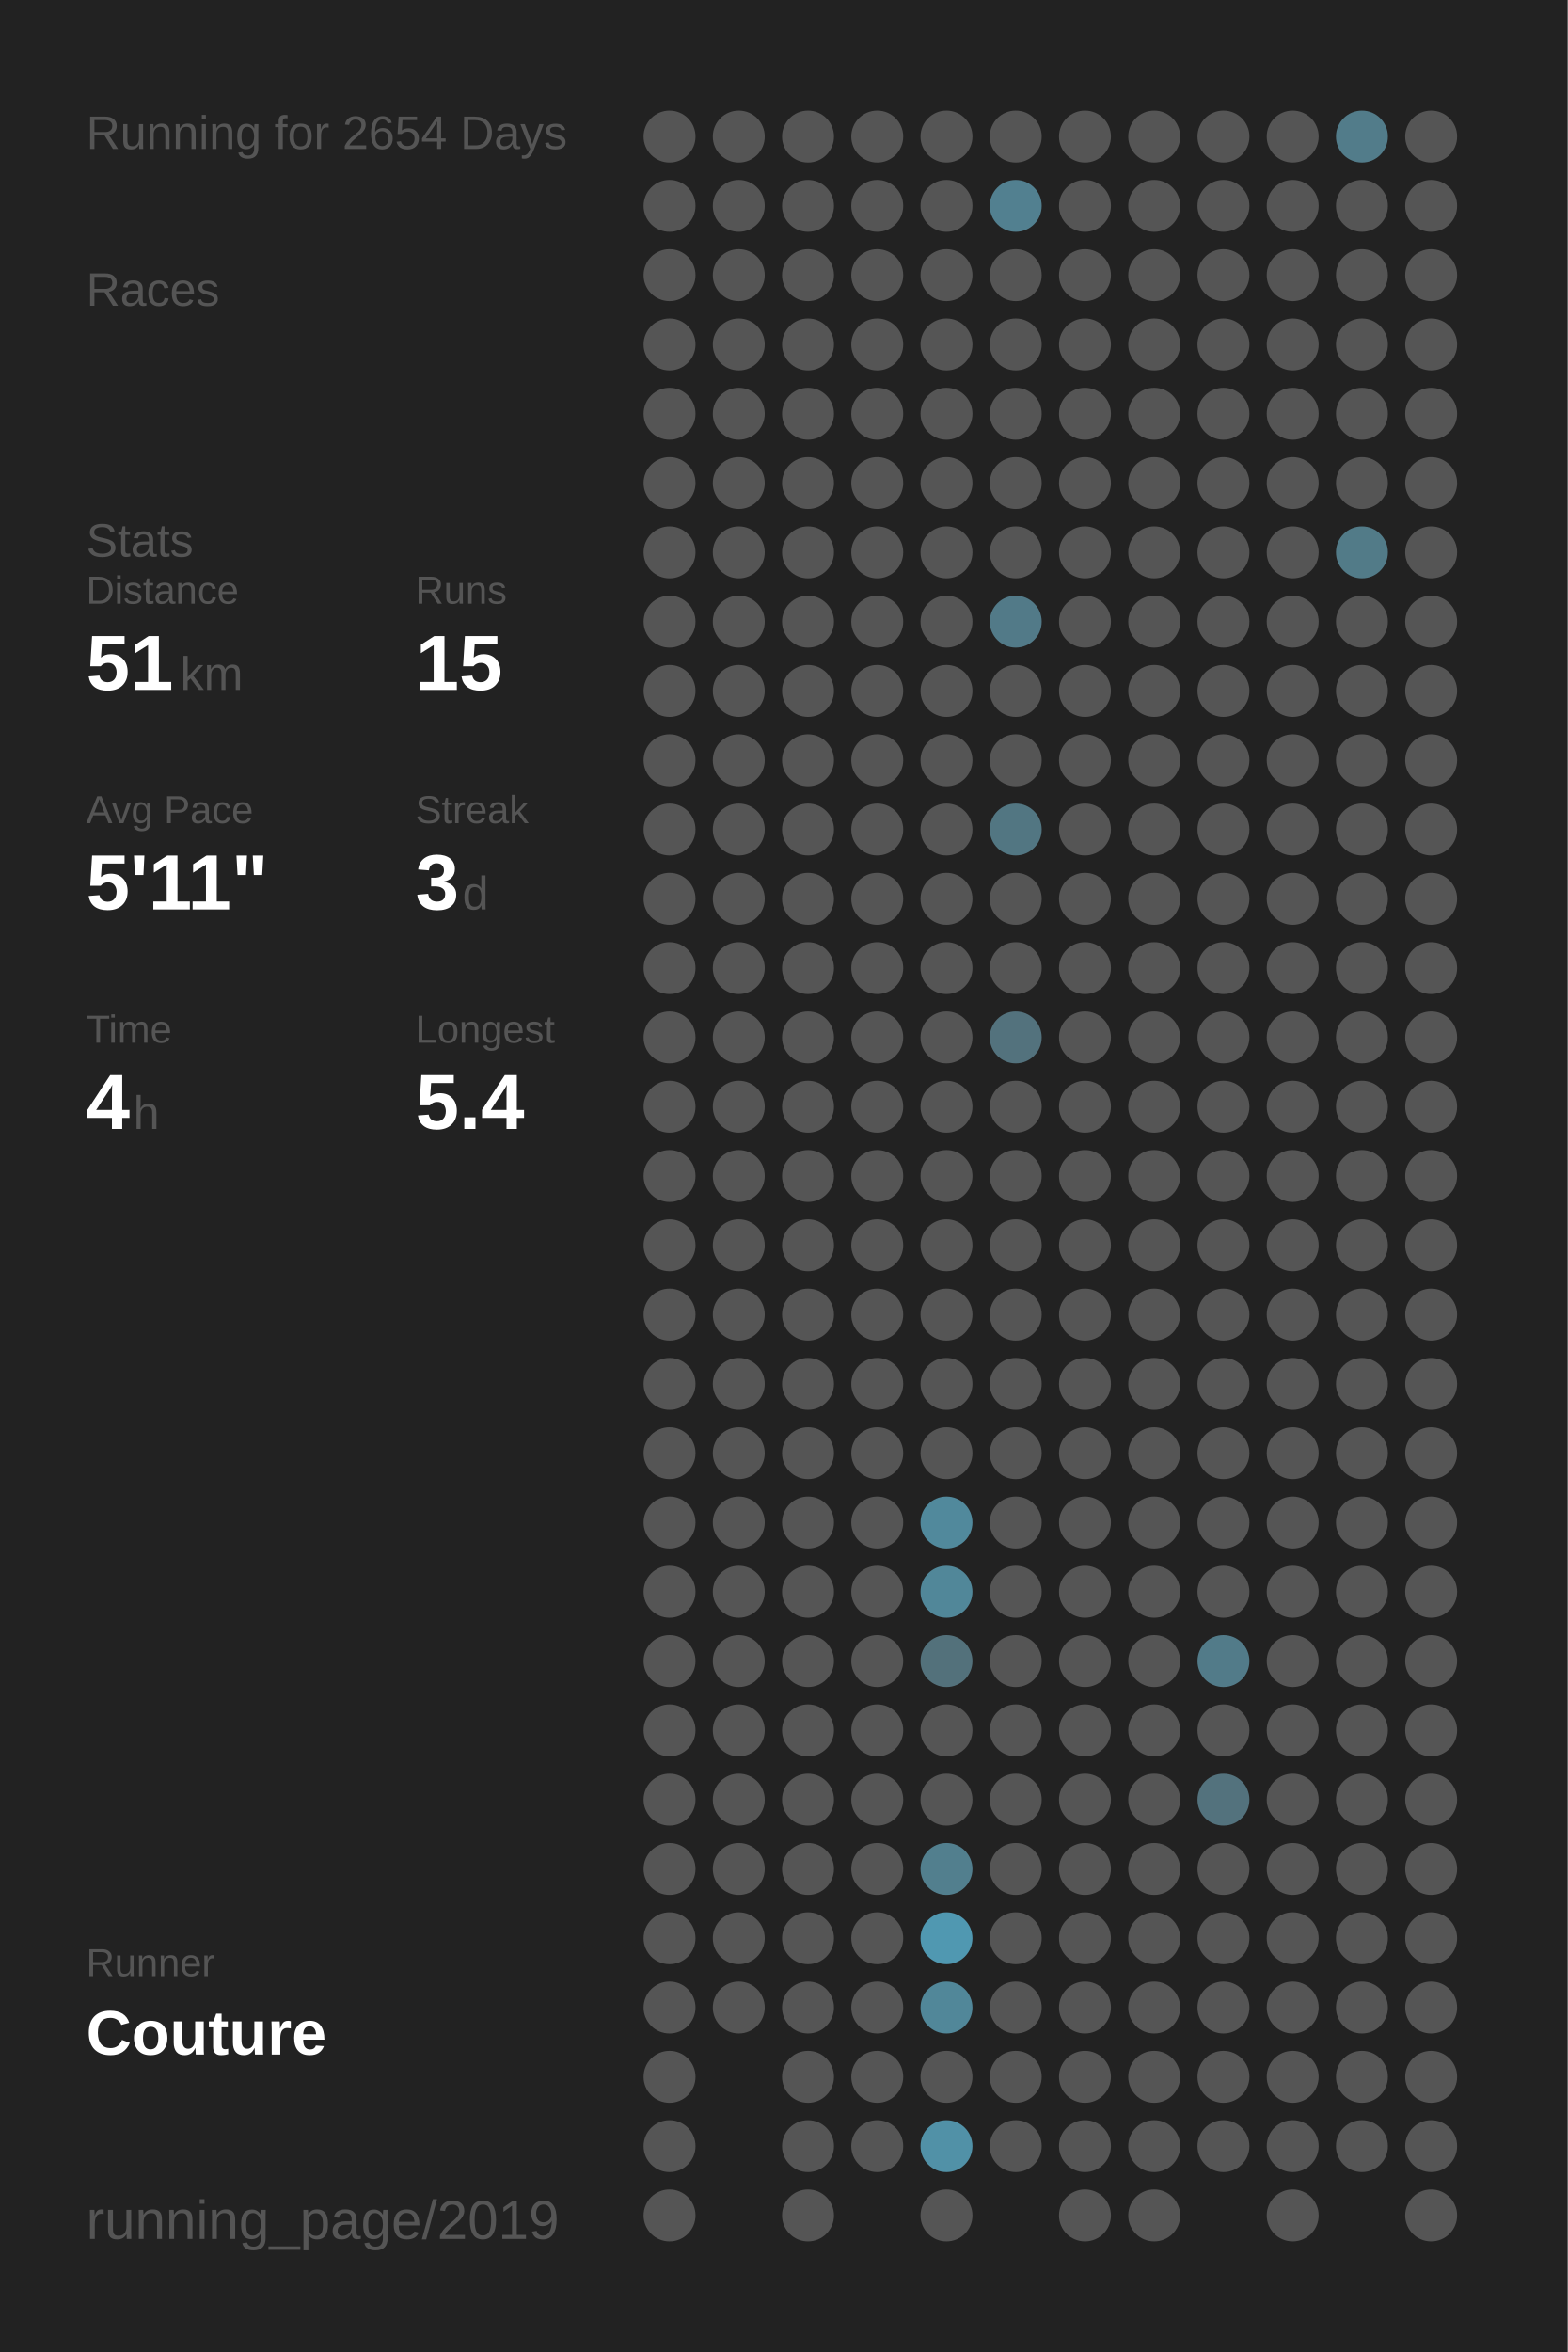
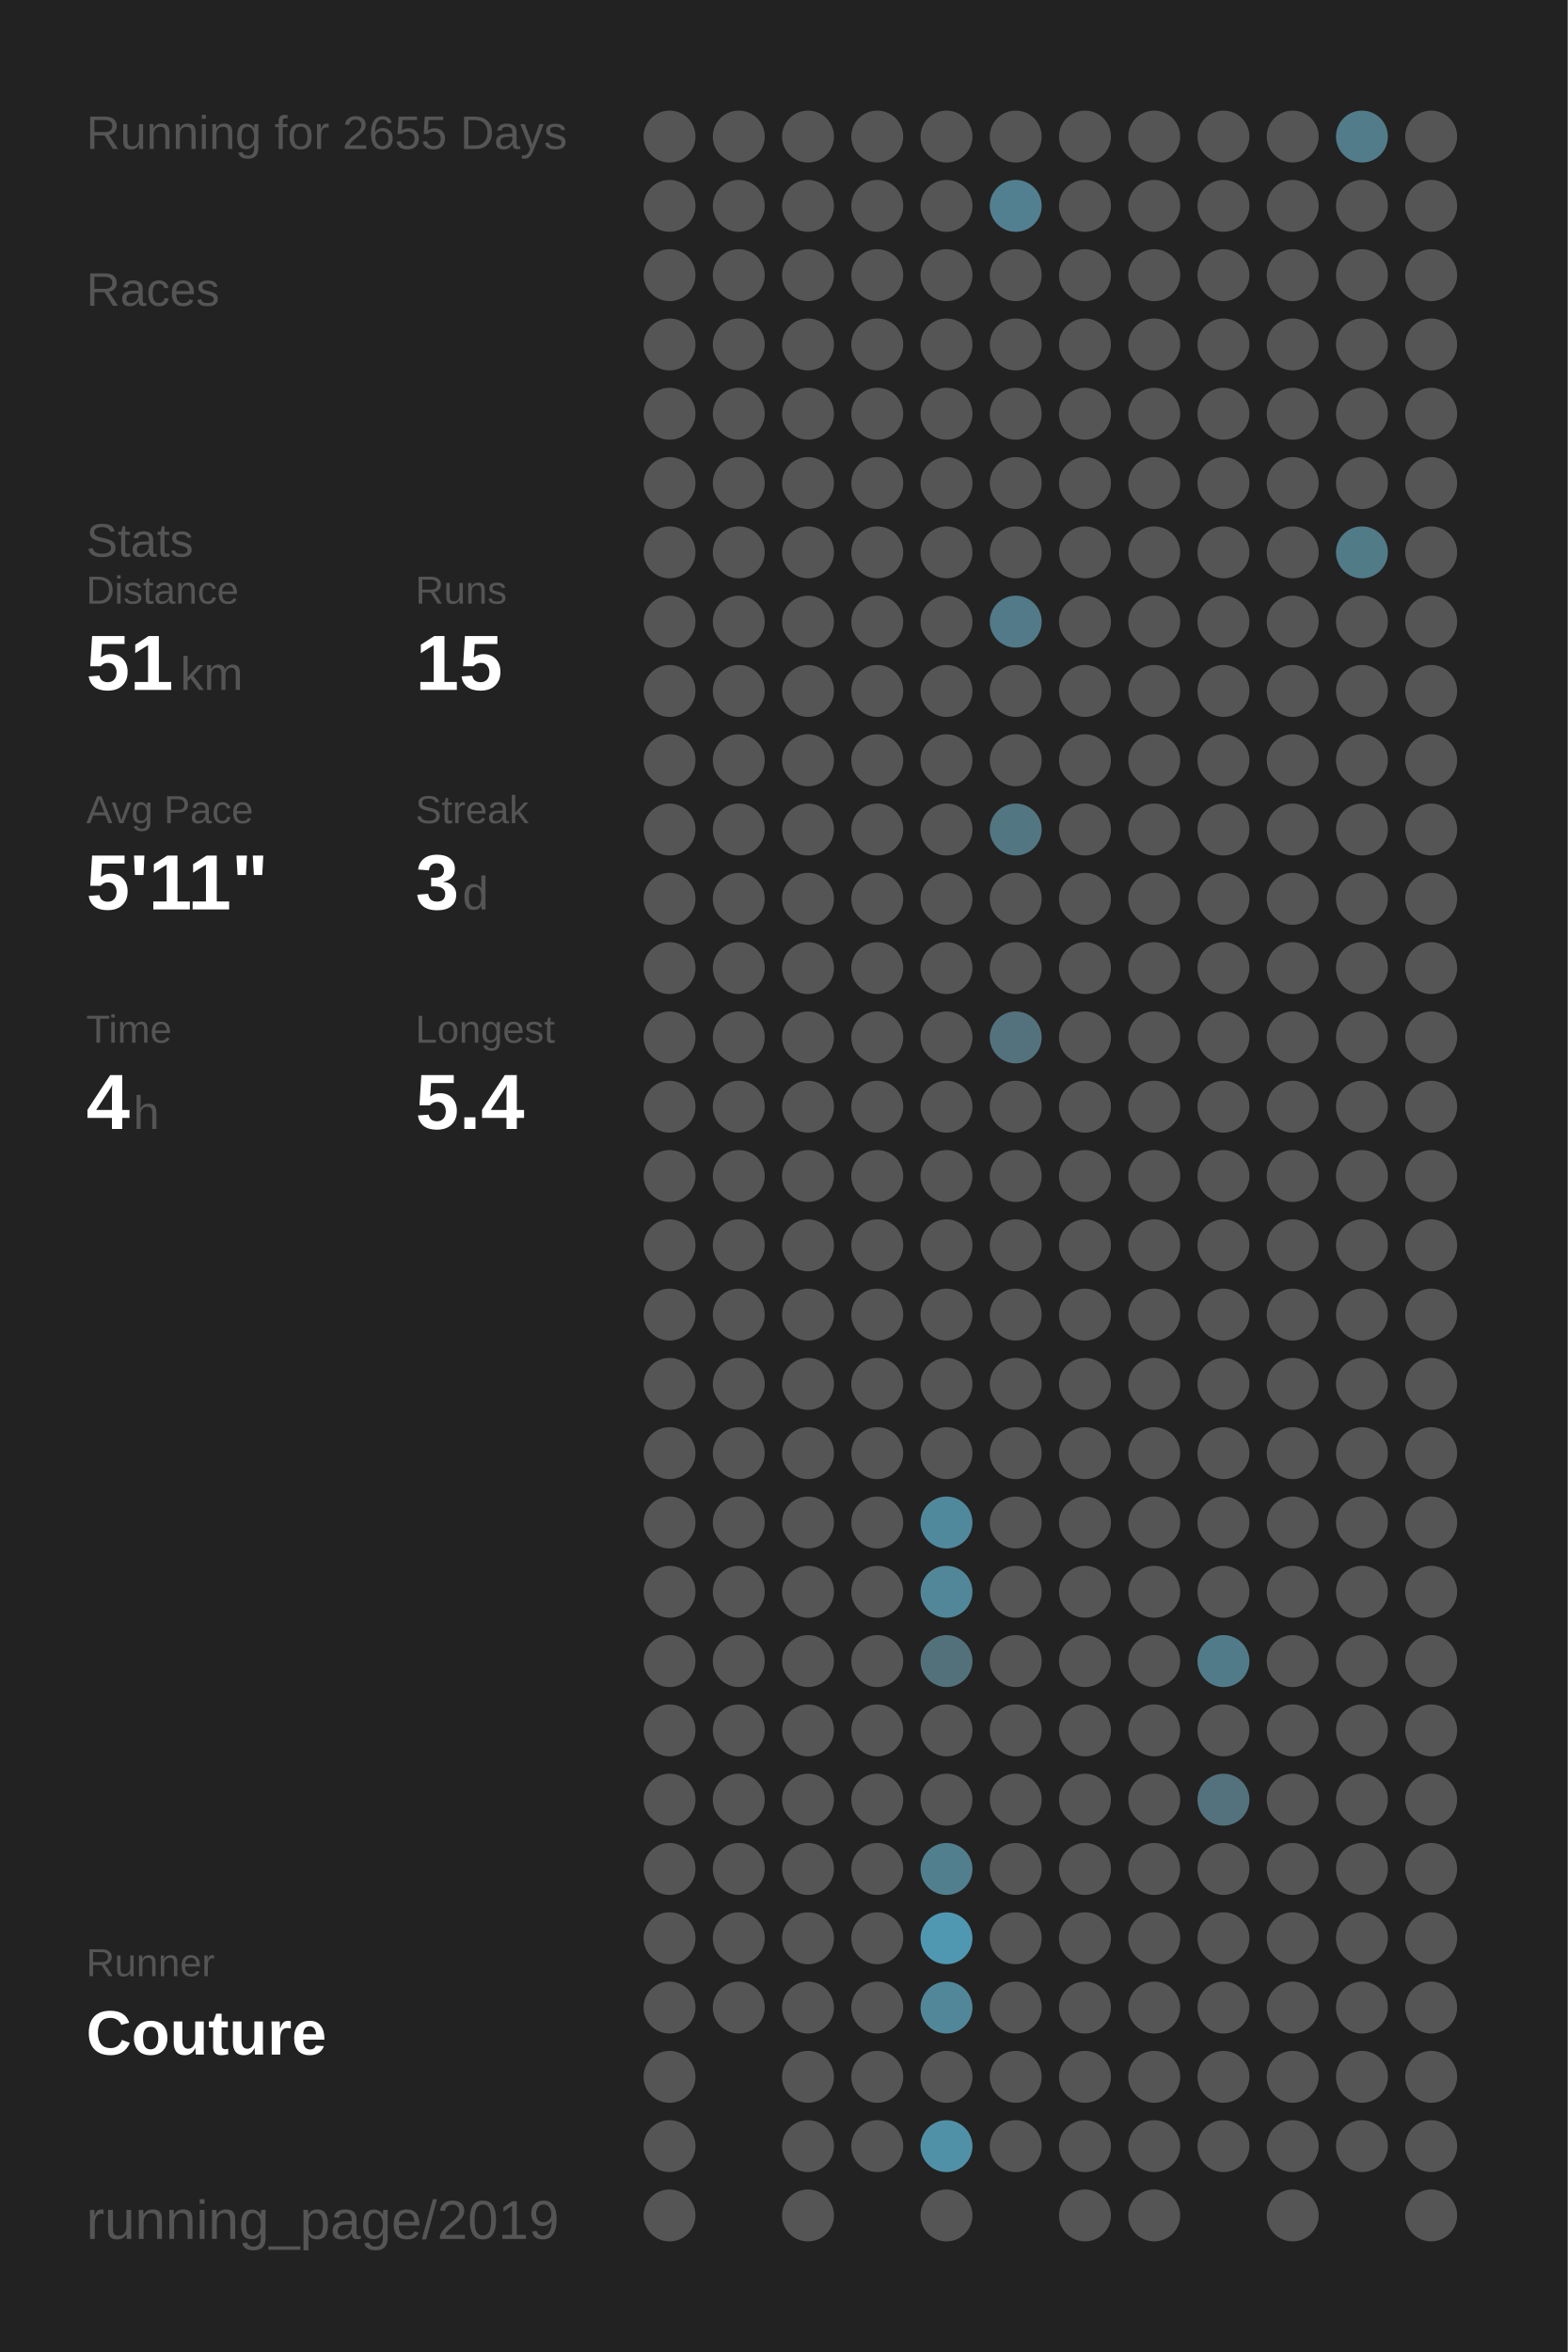
<svg xmlns="http://www.w3.org/2000/svg" baseProfile="full" height="300mm" version="1.1" viewBox="0,0,200,300" width="200mm">
  <defs />
  <rect fill="#222222" height="300" width="200" x="0" y="0" />
-   <text fill="#555555" style="font-size:6px; font-family:Arial;" x="11" y="19">Running for 2654 Days</text>
+   <text fill="#555555" style="font-size:6px; font-family:Arial;" x="11" y="19">Running for 2655 Days</text>
  <text fill="#555555" style="font-size:6px; font-family:Arial;" x="11" y="39">Races</text>
  <text fill="#555555" style="font-size:6px; font-family:Arial;" x="11" y="71">Stats</text>
  <text fill="#555555" style="font-size:5px; font-family:Arial;" x="11" y="77">Distance</text>
  <text fill="#FFFFFF" style="font-size:10px; font-family:Arial; font-weight:bold;" x="11" y="88">51</text>
  <text fill="#555555" style="font-size:6px; font-family:Arial;" x="23" y="88">km</text>
  <text fill="#555555" style="font-size:5px; font-family:Arial;" x="53" y="77">Runs</text>
  <text fill="#FFFFFF" style="font-size:10px; font-family:Arial; font-weight:bold;" x="53" y="88">15</text>
  <text fill="#555555" style="font-size:5px; font-family:Arial;" x="11" y="105">Avg Pace</text>
  <text fill="#FFFFFF" style="font-size:10px; font-family:Arial; font-weight:bold;" x="11" y="116">5'11"</text>
  <text fill="#555555" style="font-size:5px; font-family:Arial;" x="53" y="105">Streak</text>
  <text fill="#FFFFFF" style="font-size:10px; font-family:Arial; font-weight:bold;" x="53" y="116">3</text>
  <text fill="#555555" style="font-size:6px; font-family:Arial;" x="59" y="116">d</text>
  <text fill="#555555" style="font-size:5px; font-family:Arial;" x="11" y="133">Time</text>
  <text fill="#FFFFFF" style="font-size:10px; font-family:Arial; font-weight:bold;" x="11" y="144">4</text>
  <text fill="#555555" style="font-size:6px; font-family:Arial;" x="17" y="144">h</text>
  <text fill="#555555" style="font-size:5px; font-family:Arial;" x="53" y="133">Longest</text>
  <text fill="#FFFFFF" style="font-size:10px; font-family:Arial; font-weight:bold;" x="53" y="144">5.4</text>
  <text fill="#555555" style="font-size:5px; font-family:Arial;" x="11" y="252.065">Runner</text>
  <text fill="#FFFFFF" style="font-size:8px; font-family:Arial; font-weight:bold;" x="11" y="262.065">Couture</text>
  <text fill="#555555" style="font-size:7px; font-family:Arial;" x="11" y="285.581">running_page/2019</text>
  <circle cx="85.417" cy="17.419" fill="#555555" r="3.312" />
  <circle cx="85.417" cy="26.258" fill="#555555" r="3.312" />
  <circle cx="85.417" cy="35.097" fill="#555555" r="3.312" />
  <circle cx="85.417" cy="43.935" fill="#555555" r="3.312" />
  <circle cx="85.417" cy="52.774" fill="#555555" r="3.312" />
  <circle cx="85.417" cy="61.613" fill="#555555" r="3.312" />
  <circle cx="85.417" cy="70.452" fill="#555555" r="3.312" />
  <circle cx="85.417" cy="79.29" fill="#555555" r="3.312" />
  <circle cx="85.417" cy="88.129" fill="#555555" r="3.312" />
  <circle cx="85.417" cy="96.968" fill="#555555" r="3.312" />
  <circle cx="85.417" cy="105.806" fill="#555555" r="3.312" />
  <circle cx="85.417" cy="114.645" fill="#555555" r="3.312" />
  <circle cx="85.417" cy="123.484" fill="#555555" r="3.312" />
  <circle cx="85.417" cy="132.323" fill="#555555" r="3.312" />
  <circle cx="85.417" cy="141.161" fill="#555555" r="3.312" />
  <circle cx="85.417" cy="150" fill="#555555" r="3.312" />
  <circle cx="85.417" cy="158.839" fill="#555555" r="3.312" />
  <circle cx="85.417" cy="167.677" fill="#555555" r="3.312" />
  <circle cx="85.417" cy="176.516" fill="#555555" r="3.312" />
  <circle cx="85.417" cy="185.355" fill="#555555" r="3.312" />
  <circle cx="85.417" cy="194.194" fill="#555555" r="3.312" />
  <circle cx="85.417" cy="203.032" fill="#555555" r="3.312" />
  <circle cx="85.417" cy="211.871" fill="#555555" r="3.312" />
  <circle cx="85.417" cy="220.71" fill="#555555" r="3.312" />
  <circle cx="85.417" cy="229.548" fill="#555555" r="3.312" />
  <circle cx="85.417" cy="238.387" fill="#555555" r="3.312" />
  <circle cx="85.417" cy="247.226" fill="#555555" r="3.312" />
  <circle cx="85.417" cy="256.065" fill="#555555" r="3.312" />
  <circle cx="85.417" cy="264.903" fill="#555555" r="3.312" />
  <circle cx="85.417" cy="273.742" fill="#555555" r="3.312" />
  <circle cx="85.417" cy="282.581" fill="#555555" r="3.312" />
  <circle cx="94.25" cy="17.419" fill="#555555" r="3.312" />
  <circle cx="94.25" cy="26.258" fill="#555555" r="3.312" />
  <circle cx="94.25" cy="35.097" fill="#555555" r="3.312" />
  <circle cx="94.25" cy="43.935" fill="#555555" r="3.312" />
  <circle cx="94.25" cy="52.774" fill="#555555" r="3.312" />
  <circle cx="94.25" cy="61.613" fill="#555555" r="3.312" />
  <circle cx="94.25" cy="70.452" fill="#555555" r="3.312" />
  <circle cx="94.25" cy="79.29" fill="#555555" r="3.312" />
  <circle cx="94.25" cy="88.129" fill="#555555" r="3.312" />
  <circle cx="94.25" cy="96.968" fill="#555555" r="3.312" />
  <circle cx="94.25" cy="105.806" fill="#555555" r="3.312" />
  <circle cx="94.25" cy="114.645" fill="#555555" r="3.312" />
  <circle cx="94.25" cy="123.484" fill="#555555" r="3.312" />
  <circle cx="94.25" cy="132.323" fill="#555555" r="3.312" />
  <circle cx="94.25" cy="141.161" fill="#555555" r="3.312" />
  <circle cx="94.25" cy="150" fill="#555555" r="3.312" />
  <circle cx="94.25" cy="158.839" fill="#555555" r="3.312" />
  <circle cx="94.25" cy="167.677" fill="#555555" r="3.312" />
  <circle cx="94.25" cy="176.516" fill="#555555" r="3.312" />
  <circle cx="94.25" cy="185.355" fill="#555555" r="3.312" />
  <circle cx="94.25" cy="194.194" fill="#555555" r="3.312" />
  <circle cx="94.25" cy="203.032" fill="#555555" r="3.312" />
  <circle cx="94.25" cy="211.871" fill="#555555" r="3.312" />
  <circle cx="94.25" cy="220.71" fill="#555555" r="3.312" />
  <circle cx="94.25" cy="229.548" fill="#555555" r="3.312" />
  <circle cx="94.25" cy="238.387" fill="#555555" r="3.312" />
  <circle cx="94.25" cy="247.226" fill="#555555" r="3.312" />
  <circle cx="94.25" cy="256.065" fill="#555555" r="3.312" />
  <circle cx="103.083" cy="17.419" fill="#555555" r="3.312" />
  <circle cx="103.083" cy="26.258" fill="#555555" r="3.312" />
  <circle cx="103.083" cy="35.097" fill="#555555" r="3.312" />
  <circle cx="103.083" cy="43.935" fill="#555555" r="3.312" />
  <circle cx="103.083" cy="52.774" fill="#555555" r="3.312" />
  <circle cx="103.083" cy="61.613" fill="#555555" r="3.312" />
  <circle cx="103.083" cy="70.452" fill="#555555" r="3.312" />
  <circle cx="103.083" cy="79.29" fill="#555555" r="3.312" />
  <circle cx="103.083" cy="88.129" fill="#555555" r="3.312" />
  <circle cx="103.083" cy="96.968" fill="#555555" r="3.312" />
  <circle cx="103.083" cy="105.806" fill="#555555" r="3.312" />
  <circle cx="103.083" cy="114.645" fill="#555555" r="3.312" />
  <circle cx="103.083" cy="123.484" fill="#555555" r="3.312" />
  <circle cx="103.083" cy="132.323" fill="#555555" r="3.312" />
  <circle cx="103.083" cy="141.161" fill="#555555" r="3.312" />
  <circle cx="103.083" cy="150" fill="#555555" r="3.312" />
  <circle cx="103.083" cy="158.839" fill="#555555" r="3.312" />
  <circle cx="103.083" cy="167.677" fill="#555555" r="3.312" />
  <circle cx="103.083" cy="176.516" fill="#555555" r="3.312" />
  <circle cx="103.083" cy="185.355" fill="#555555" r="3.312" />
  <circle cx="103.083" cy="194.194" fill="#555555" r="3.312" />
  <circle cx="103.083" cy="203.032" fill="#555555" r="3.312" />
  <circle cx="103.083" cy="211.871" fill="#555555" r="3.312" />
  <circle cx="103.083" cy="220.71" fill="#555555" r="3.312" />
  <circle cx="103.083" cy="229.548" fill="#555555" r="3.312" />
  <circle cx="103.083" cy="238.387" fill="#555555" r="3.312" />
  <circle cx="103.083" cy="247.226" fill="#555555" r="3.312" />
  <circle cx="103.083" cy="256.065" fill="#555555" r="3.312" />
  <circle cx="103.083" cy="264.903" fill="#555555" r="3.312" />
  <circle cx="103.083" cy="273.742" fill="#555555" r="3.312" />
  <circle cx="103.083" cy="282.581" fill="#555555" r="3.312" />
  <circle cx="111.917" cy="17.419" fill="#555555" r="3.312" />
  <circle cx="111.917" cy="26.258" fill="#555555" r="3.312" />
  <circle cx="111.917" cy="35.097" fill="#555555" r="3.312" />
  <circle cx="111.917" cy="43.935" fill="#555555" r="3.312" />
  <circle cx="111.917" cy="52.774" fill="#555555" r="3.312" />
  <circle cx="111.917" cy="61.613" fill="#555555" r="3.312" />
  <circle cx="111.917" cy="70.452" fill="#555555" r="3.312" />
  <circle cx="111.917" cy="79.29" fill="#555555" r="3.312" />
  <circle cx="111.917" cy="88.129" fill="#555555" r="3.312" />
  <circle cx="111.917" cy="96.968" fill="#555555" r="3.312" />
  <circle cx="111.917" cy="105.806" fill="#555555" r="3.312" />
  <circle cx="111.917" cy="114.645" fill="#555555" r="3.312" />
  <circle cx="111.917" cy="123.484" fill="#555555" r="3.312" />
  <circle cx="111.917" cy="132.323" fill="#555555" r="3.312" />
  <circle cx="111.917" cy="141.161" fill="#555555" r="3.312" />
  <circle cx="111.917" cy="150" fill="#555555" r="3.312" />
  <circle cx="111.917" cy="158.839" fill="#555555" r="3.312" />
  <circle cx="111.917" cy="167.677" fill="#555555" r="3.312" />
  <circle cx="111.917" cy="176.516" fill="#555555" r="3.312" />
  <circle cx="111.917" cy="185.355" fill="#555555" r="3.312" />
  <circle cx="111.917" cy="194.194" fill="#555555" r="3.312" />
  <circle cx="111.917" cy="203.032" fill="#555555" r="3.312" />
  <circle cx="111.917" cy="211.871" fill="#555555" r="3.312" />
  <circle cx="111.917" cy="220.71" fill="#555555" r="3.312" />
  <circle cx="111.917" cy="229.548" fill="#555555" r="3.312" />
  <circle cx="111.917" cy="238.387" fill="#555555" r="3.312" />
  <circle cx="111.917" cy="247.226" fill="#555555" r="3.312" />
  <circle cx="111.917" cy="256.065" fill="#555555" r="3.312" />
  <circle cx="111.917" cy="264.903" fill="#555555" r="3.312" />
  <circle cx="111.917" cy="273.742" fill="#555555" r="3.312" />
  <circle cx="120.75" cy="17.419" fill="#555555" r="3.312" />
  <circle cx="120.75" cy="26.258" fill="#555555" r="3.312" />
  <circle cx="120.75" cy="35.097" fill="#555555" r="3.312" />
  <circle cx="120.75" cy="43.935" fill="#555555" r="3.312" />
  <circle cx="120.75" cy="52.774" fill="#555555" r="3.312" />
  <circle cx="120.75" cy="61.613" fill="#555555" r="3.312" />
  <circle cx="120.75" cy="70.452" fill="#555555" r="3.312" />
  <circle cx="120.75" cy="79.29" fill="#555555" r="3.312" />
  <circle cx="120.75" cy="88.129" fill="#555555" r="3.312" />
  <circle cx="120.75" cy="96.968" fill="#555555" r="3.312" />
  <circle cx="120.75" cy="105.806" fill="#555555" r="3.312" />
  <circle cx="120.75" cy="114.645" fill="#555555" r="3.312" />
  <circle cx="120.75" cy="123.484" fill="#555555" r="3.312" />
  <circle cx="120.75" cy="132.323" fill="#555555" r="3.312" />
  <circle cx="120.75" cy="141.161" fill="#555555" r="3.312" />
  <circle cx="120.75" cy="150" fill="#555555" r="3.312" />
  <circle cx="120.75" cy="158.839" fill="#555555" r="3.312" />
  <circle cx="120.75" cy="167.677" fill="#555555" r="3.312" />
  <circle cx="120.75" cy="176.516" fill="#555555" r="3.312" />
  <circle cx="120.75" cy="185.355" fill="#555555" r="3.312" />
  <circle cx="120.75" cy="194.194" fill="#51899c" r="3.312" />
  <circle cx="120.75" cy="203.032" fill="#518799" r="3.312" />
  <circle cx="120.75" cy="211.871" fill="#53717b" r="3.312" />
  <circle cx="120.75" cy="220.71" fill="#555555" r="3.312" />
  <circle cx="120.75" cy="229.548" fill="#555555" r="3.312" />
  <circle cx="120.75" cy="238.387" fill="#527f8e" r="3.312" />
  <circle cx="120.75" cy="247.226" fill="#5098b1" r="3.312" />
  <circle cx="120.75" cy="256.065" fill="#518799" r="3.312" />
  <circle cx="120.75" cy="264.903" fill="#555555" r="3.312" />
  <circle cx="120.75" cy="273.742" fill="#5191a7" r="3.312" />
  <circle cx="120.75" cy="282.581" fill="#555555" r="3.312" />
  <circle cx="129.583" cy="17.419" fill="#555555" r="3.312" />
  <circle cx="129.583" cy="26.258" fill="#528090" r="3.312" />
  <circle cx="129.583" cy="35.097" fill="#555555" r="3.312" />
  <circle cx="129.583" cy="43.935" fill="#555555" r="3.312" />
  <circle cx="129.583" cy="52.774" fill="#555555" r="3.312" />
  <circle cx="129.583" cy="61.613" fill="#555555" r="3.312" />
  <circle cx="129.583" cy="70.452" fill="#555555" r="3.312" />
  <circle cx="129.583" cy="79.29" fill="#527a88" r="3.312" />
  <circle cx="129.583" cy="88.129" fill="#555555" r="3.312" />
  <circle cx="129.583" cy="96.968" fill="#555555" r="3.312" />
  <circle cx="129.583" cy="105.806" fill="#527682" r="3.312" />
  <circle cx="129.583" cy="114.645" fill="#555555" r="3.312" />
  <circle cx="129.583" cy="123.484" fill="#555555" r="3.312" />
  <circle cx="129.583" cy="132.323" fill="#53727d" r="3.312" />
  <circle cx="129.583" cy="141.161" fill="#555555" r="3.312" />
  <circle cx="129.583" cy="150" fill="#555555" r="3.312" />
  <circle cx="129.583" cy="158.839" fill="#555555" r="3.312" />
  <circle cx="129.583" cy="167.677" fill="#555555" r="3.312" />
  <circle cx="129.583" cy="176.516" fill="#555555" r="3.312" />
  <circle cx="129.583" cy="185.355" fill="#555555" r="3.312" />
  <circle cx="129.583" cy="194.194" fill="#555555" r="3.312" />
  <circle cx="129.583" cy="203.032" fill="#555555" r="3.312" />
  <circle cx="129.583" cy="211.871" fill="#555555" r="3.312" />
  <circle cx="129.583" cy="220.71" fill="#555555" r="3.312" />
  <circle cx="129.583" cy="229.548" fill="#555555" r="3.312" />
  <circle cx="129.583" cy="238.387" fill="#555555" r="3.312" />
  <circle cx="129.583" cy="247.226" fill="#555555" r="3.312" />
  <circle cx="129.583" cy="256.065" fill="#555555" r="3.312" />
  <circle cx="129.583" cy="264.903" fill="#555555" r="3.312" />
  <circle cx="129.583" cy="273.742" fill="#555555" r="3.312" />
  <circle cx="138.417" cy="17.419" fill="#555555" r="3.312" />
  <circle cx="138.417" cy="26.258" fill="#555555" r="3.312" />
  <circle cx="138.417" cy="35.097" fill="#555555" r="3.312" />
  <circle cx="138.417" cy="43.935" fill="#555555" r="3.312" />
  <circle cx="138.417" cy="52.774" fill="#555555" r="3.312" />
  <circle cx="138.417" cy="61.613" fill="#555555" r="3.312" />
  <circle cx="138.417" cy="70.452" fill="#555555" r="3.312" />
  <circle cx="138.417" cy="79.29" fill="#555555" r="3.312" />
  <circle cx="138.417" cy="88.129" fill="#555555" r="3.312" />
  <circle cx="138.417" cy="96.968" fill="#555555" r="3.312" />
  <circle cx="138.417" cy="105.806" fill="#555555" r="3.312" />
  <circle cx="138.417" cy="114.645" fill="#555555" r="3.312" />
  <circle cx="138.417" cy="123.484" fill="#555555" r="3.312" />
  <circle cx="138.417" cy="132.323" fill="#555555" r="3.312" />
  <circle cx="138.417" cy="141.161" fill="#555555" r="3.312" />
  <circle cx="138.417" cy="150" fill="#555555" r="3.312" />
  <circle cx="138.417" cy="158.839" fill="#555555" r="3.312" />
  <circle cx="138.417" cy="167.677" fill="#555555" r="3.312" />
  <circle cx="138.417" cy="176.516" fill="#555555" r="3.312" />
  <circle cx="138.417" cy="185.355" fill="#555555" r="3.312" />
  <circle cx="138.417" cy="194.194" fill="#555555" r="3.312" />
  <circle cx="138.417" cy="203.032" fill="#555555" r="3.312" />
  <circle cx="138.417" cy="211.871" fill="#555555" r="3.312" />
  <circle cx="138.417" cy="220.71" fill="#555555" r="3.312" />
  <circle cx="138.417" cy="229.548" fill="#555555" r="3.312" />
  <circle cx="138.417" cy="238.387" fill="#555555" r="3.312" />
  <circle cx="138.417" cy="247.226" fill="#555555" r="3.312" />
  <circle cx="138.417" cy="256.065" fill="#555555" r="3.312" />
  <circle cx="138.417" cy="264.903" fill="#555555" r="3.312" />
  <circle cx="138.417" cy="273.742" fill="#555555" r="3.312" />
  <circle cx="138.417" cy="282.581" fill="#555555" r="3.312" />
  <circle cx="147.25" cy="17.419" fill="#555555" r="3.312" />
  <circle cx="147.25" cy="26.258" fill="#555555" r="3.312" />
  <circle cx="147.25" cy="35.097" fill="#555555" r="3.312" />
  <circle cx="147.25" cy="43.935" fill="#555555" r="3.312" />
  <circle cx="147.25" cy="52.774" fill="#555555" r="3.312" />
  <circle cx="147.25" cy="61.613" fill="#555555" r="3.312" />
  <circle cx="147.25" cy="70.452" fill="#555555" r="3.312" />
  <circle cx="147.25" cy="79.29" fill="#555555" r="3.312" />
  <circle cx="147.25" cy="88.129" fill="#555555" r="3.312" />
  <circle cx="147.25" cy="96.968" fill="#555555" r="3.312" />
  <circle cx="147.25" cy="105.806" fill="#555555" r="3.312" />
  <circle cx="147.25" cy="114.645" fill="#555555" r="3.312" />
  <circle cx="147.25" cy="123.484" fill="#555555" r="3.312" />
  <circle cx="147.25" cy="132.323" fill="#555555" r="3.312" />
  <circle cx="147.25" cy="141.161" fill="#555555" r="3.312" />
  <circle cx="147.25" cy="150" fill="#555555" r="3.312" />
  <circle cx="147.25" cy="158.839" fill="#555555" r="3.312" />
  <circle cx="147.25" cy="167.677" fill="#555555" r="3.312" />
  <circle cx="147.25" cy="176.516" fill="#555555" r="3.312" />
  <circle cx="147.25" cy="185.355" fill="#555555" r="3.312" />
  <circle cx="147.25" cy="194.194" fill="#555555" r="3.312" />
  <circle cx="147.25" cy="203.032" fill="#555555" r="3.312" />
  <circle cx="147.25" cy="211.871" fill="#555555" r="3.312" />
  <circle cx="147.25" cy="220.71" fill="#555555" r="3.312" />
  <circle cx="147.25" cy="229.548" fill="#555555" r="3.312" />
  <circle cx="147.25" cy="238.387" fill="#555555" r="3.312" />
  <circle cx="147.25" cy="247.226" fill="#555555" r="3.312" />
  <circle cx="147.25" cy="256.065" fill="#555555" r="3.312" />
  <circle cx="147.25" cy="264.903" fill="#555555" r="3.312" />
  <circle cx="147.25" cy="273.742" fill="#555555" r="3.312" />
  <circle cx="147.25" cy="282.581" fill="#555555" r="3.312" />
  <circle cx="156.083" cy="17.419" fill="#555555" r="3.312" />
  <circle cx="156.083" cy="26.258" fill="#555555" r="3.312" />
  <circle cx="156.083" cy="35.097" fill="#555555" r="3.312" />
  <circle cx="156.083" cy="43.935" fill="#555555" r="3.312" />
  <circle cx="156.083" cy="52.774" fill="#555555" r="3.312" />
  <circle cx="156.083" cy="61.613" fill="#555555" r="3.312" />
  <circle cx="156.083" cy="70.452" fill="#555555" r="3.312" />
  <circle cx="156.083" cy="79.29" fill="#555555" r="3.312" />
  <circle cx="156.083" cy="88.129" fill="#555555" r="3.312" />
  <circle cx="156.083" cy="96.968" fill="#555555" r="3.312" />
  <circle cx="156.083" cy="105.806" fill="#555555" r="3.312" />
  <circle cx="156.083" cy="114.645" fill="#555555" r="3.312" />
  <circle cx="156.083" cy="123.484" fill="#555555" r="3.312" />
  <circle cx="156.083" cy="132.323" fill="#555555" r="3.312" />
  <circle cx="156.083" cy="141.161" fill="#555555" r="3.312" />
  <circle cx="156.083" cy="150" fill="#555555" r="3.312" />
  <circle cx="156.083" cy="158.839" fill="#555555" r="3.312" />
  <circle cx="156.083" cy="167.677" fill="#555555" r="3.312" />
  <circle cx="156.083" cy="176.516" fill="#555555" r="3.312" />
  <circle cx="156.083" cy="185.355" fill="#555555" r="3.312" />
  <circle cx="156.083" cy="194.194" fill="#555555" r="3.312" />
  <circle cx="156.083" cy="203.032" fill="#555555" r="3.312" />
  <circle cx="156.083" cy="211.871" fill="#527b89" r="3.312" />
  <circle cx="156.083" cy="220.71" fill="#555555" r="3.312" />
  <circle cx="156.083" cy="229.548" fill="#53727d" r="3.312" />
  <circle cx="156.083" cy="238.387" fill="#555555" r="3.312" />
  <circle cx="156.083" cy="247.226" fill="#555555" r="3.312" />
  <circle cx="156.083" cy="256.065" fill="#555555" r="3.312" />
  <circle cx="156.083" cy="264.903" fill="#555555" r="3.312" />
  <circle cx="156.083" cy="273.742" fill="#555555" r="3.312" />
  <circle cx="164.917" cy="17.419" fill="#555555" r="3.312" />
  <circle cx="164.917" cy="26.258" fill="#555555" r="3.312" />
  <circle cx="164.917" cy="35.097" fill="#555555" r="3.312" />
  <circle cx="164.917" cy="43.935" fill="#555555" r="3.312" />
  <circle cx="164.917" cy="52.774" fill="#555555" r="3.312" />
  <circle cx="164.917" cy="61.613" fill="#555555" r="3.312" />
  <circle cx="164.917" cy="70.452" fill="#555555" r="3.312" />
  <circle cx="164.917" cy="79.29" fill="#555555" r="3.312" />
  <circle cx="164.917" cy="88.129" fill="#555555" r="3.312" />
  <circle cx="164.917" cy="96.968" fill="#555555" r="3.312" />
  <circle cx="164.917" cy="105.806" fill="#555555" r="3.312" />
  <circle cx="164.917" cy="114.645" fill="#555555" r="3.312" />
  <circle cx="164.917" cy="123.484" fill="#555555" r="3.312" />
  <circle cx="164.917" cy="132.323" fill="#555555" r="3.312" />
  <circle cx="164.917" cy="141.161" fill="#555555" r="3.312" />
  <circle cx="164.917" cy="150" fill="#555555" r="3.312" />
  <circle cx="164.917" cy="158.839" fill="#555555" r="3.312" />
  <circle cx="164.917" cy="167.677" fill="#555555" r="3.312" />
  <circle cx="164.917" cy="176.516" fill="#555555" r="3.312" />
  <circle cx="164.917" cy="185.355" fill="#555555" r="3.312" />
  <circle cx="164.917" cy="194.194" fill="#555555" r="3.312" />
  <circle cx="164.917" cy="203.032" fill="#555555" r="3.312" />
  <circle cx="164.917" cy="211.871" fill="#555555" r="3.312" />
  <circle cx="164.917" cy="220.71" fill="#555555" r="3.312" />
  <circle cx="164.917" cy="229.548" fill="#555555" r="3.312" />
  <circle cx="164.917" cy="238.387" fill="#555555" r="3.312" />
  <circle cx="164.917" cy="247.226" fill="#555555" r="3.312" />
  <circle cx="164.917" cy="256.065" fill="#555555" r="3.312" />
  <circle cx="164.917" cy="264.903" fill="#555555" r="3.312" />
  <circle cx="164.917" cy="273.742" fill="#555555" r="3.312" />
  <circle cx="164.917" cy="282.581" fill="#555555" r="3.312" />
  <circle cx="173.75" cy="17.419" fill="#527c8a" r="3.312" />
  <circle cx="173.75" cy="26.258" fill="#555555" r="3.312" />
  <circle cx="173.75" cy="35.097" fill="#555555" r="3.312" />
  <circle cx="173.75" cy="43.935" fill="#555555" r="3.312" />
  <circle cx="173.75" cy="52.774" fill="#555555" r="3.312" />
  <circle cx="173.75" cy="61.613" fill="#555555" r="3.312" />
  <circle cx="173.75" cy="70.452" fill="#527b88" r="3.312" />
  <circle cx="173.75" cy="79.29" fill="#555555" r="3.312" />
  <circle cx="173.75" cy="88.129" fill="#555555" r="3.312" />
  <circle cx="173.75" cy="96.968" fill="#555555" r="3.312" />
  <circle cx="173.75" cy="105.806" fill="#555555" r="3.312" />
  <circle cx="173.75" cy="114.645" fill="#555555" r="3.312" />
  <circle cx="173.75" cy="123.484" fill="#555555" r="3.312" />
  <circle cx="173.75" cy="132.323" fill="#555555" r="3.312" />
  <circle cx="173.75" cy="141.161" fill="#555555" r="3.312" />
  <circle cx="173.75" cy="150" fill="#555555" r="3.312" />
  <circle cx="173.75" cy="158.839" fill="#555555" r="3.312" />
  <circle cx="173.75" cy="167.677" fill="#555555" r="3.312" />
  <circle cx="173.75" cy="176.516" fill="#555555" r="3.312" />
  <circle cx="173.75" cy="185.355" fill="#555555" r="3.312" />
  <circle cx="173.75" cy="194.194" fill="#555555" r="3.312" />
  <circle cx="173.75" cy="203.032" fill="#555555" r="3.312" />
  <circle cx="173.75" cy="211.871" fill="#555555" r="3.312" />
  <circle cx="173.75" cy="220.71" fill="#555555" r="3.312" />
  <circle cx="173.75" cy="229.548" fill="#555555" r="3.312" />
  <circle cx="173.75" cy="238.387" fill="#555555" r="3.312" />
  <circle cx="173.75" cy="247.226" fill="#555555" r="3.312" />
  <circle cx="173.75" cy="256.065" fill="#555555" r="3.312" />
  <circle cx="173.75" cy="264.903" fill="#555555" r="3.312" />
  <circle cx="173.75" cy="273.742" fill="#555555" r="3.312" />
  <circle cx="182.583" cy="17.419" fill="#555555" r="3.312" />
  <circle cx="182.583" cy="26.258" fill="#555555" r="3.312" />
  <circle cx="182.583" cy="35.097" fill="#555555" r="3.312" />
  <circle cx="182.583" cy="43.935" fill="#555555" r="3.312" />
  <circle cx="182.583" cy="52.774" fill="#555555" r="3.312" />
  <circle cx="182.583" cy="61.613" fill="#555555" r="3.312" />
  <circle cx="182.583" cy="70.452" fill="#555555" r="3.312" />
  <circle cx="182.583" cy="79.29" fill="#555555" r="3.312" />
  <circle cx="182.583" cy="88.129" fill="#555555" r="3.312" />
  <circle cx="182.583" cy="96.968" fill="#555555" r="3.312" />
  <circle cx="182.583" cy="105.806" fill="#555555" r="3.312" />
  <circle cx="182.583" cy="114.645" fill="#555555" r="3.312" />
  <circle cx="182.583" cy="123.484" fill="#555555" r="3.312" />
  <circle cx="182.583" cy="132.323" fill="#555555" r="3.312" />
  <circle cx="182.583" cy="141.161" fill="#555555" r="3.312" />
  <circle cx="182.583" cy="150" fill="#555555" r="3.312" />
  <circle cx="182.583" cy="158.839" fill="#555555" r="3.312" />
  <circle cx="182.583" cy="167.677" fill="#555555" r="3.312" />
  <circle cx="182.583" cy="176.516" fill="#555555" r="3.312" />
  <circle cx="182.583" cy="185.355" fill="#555555" r="3.312" />
  <circle cx="182.583" cy="194.194" fill="#555555" r="3.312" />
  <circle cx="182.583" cy="203.032" fill="#555555" r="3.312" />
  <circle cx="182.583" cy="211.871" fill="#555555" r="3.312" />
  <circle cx="182.583" cy="220.71" fill="#555555" r="3.312" />
  <circle cx="182.583" cy="229.548" fill="#555555" r="3.312" />
  <circle cx="182.583" cy="238.387" fill="#555555" r="3.312" />
  <circle cx="182.583" cy="247.226" fill="#555555" r="3.312" />
  <circle cx="182.583" cy="256.065" fill="#555555" r="3.312" />
  <circle cx="182.583" cy="264.903" fill="#555555" r="3.312" />
  <circle cx="182.583" cy="273.742" fill="#555555" r="3.312" />
  <circle cx="182.583" cy="282.581" fill="#555555" r="3.312" />
</svg>
